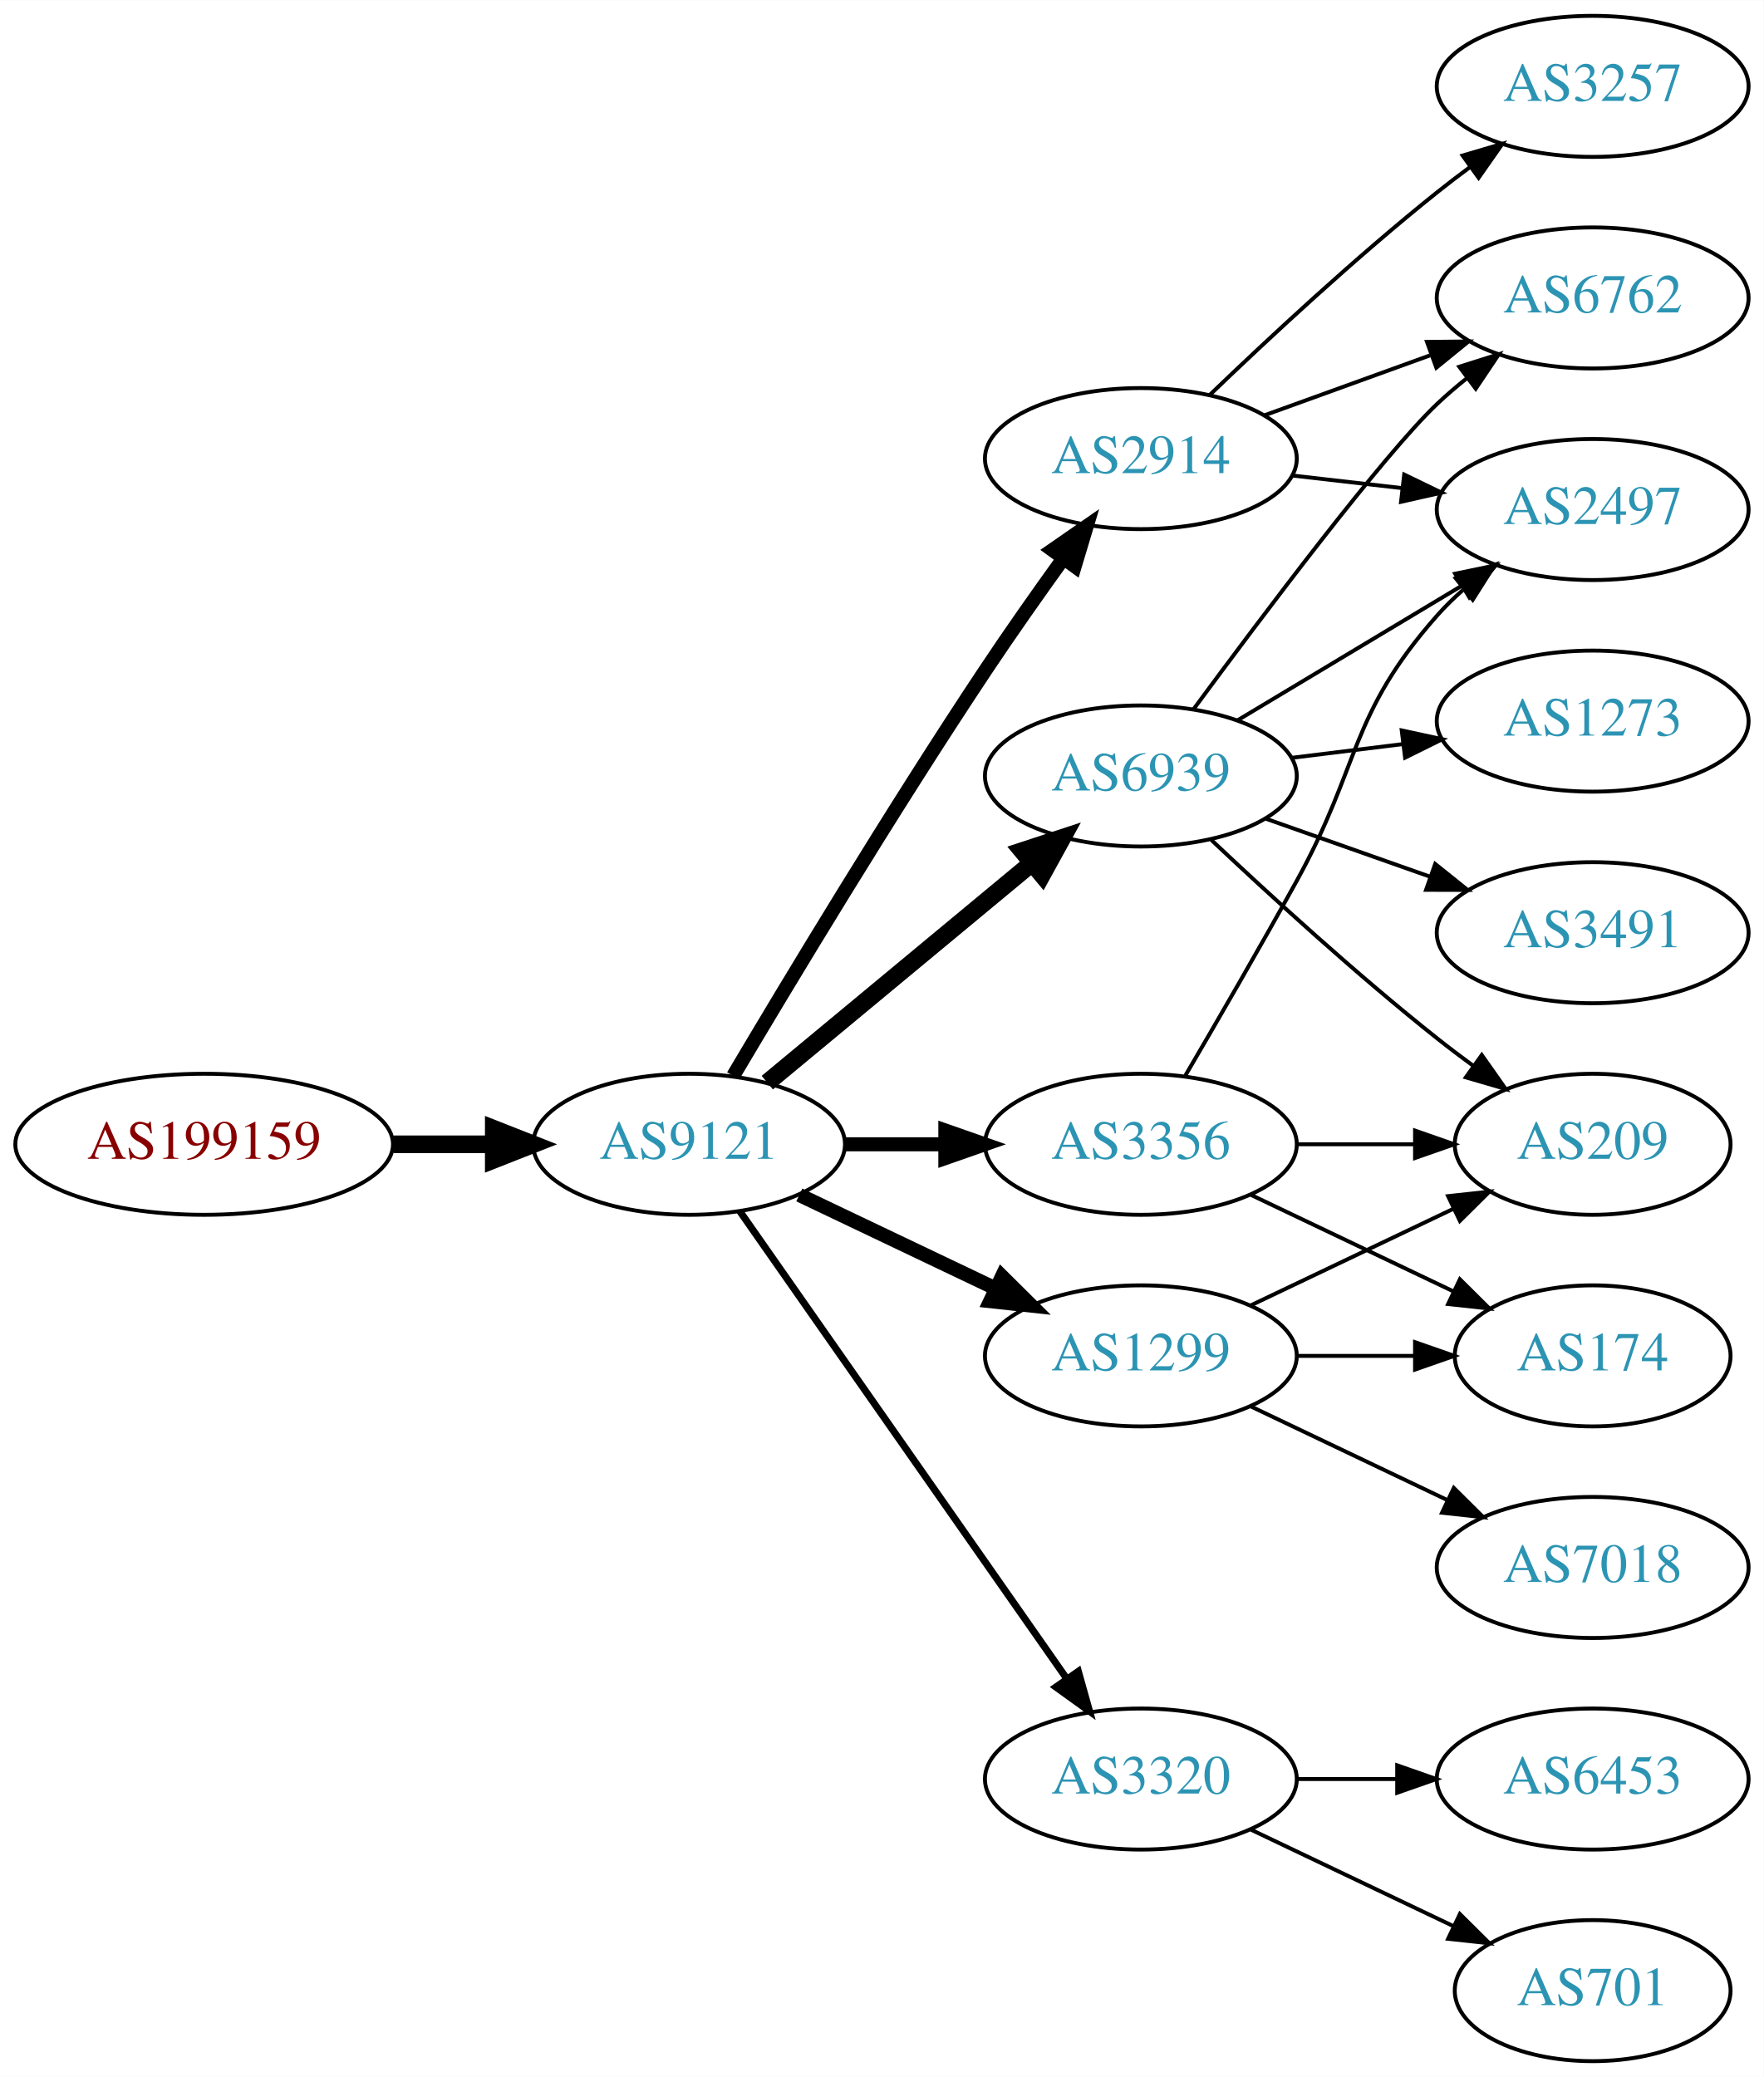
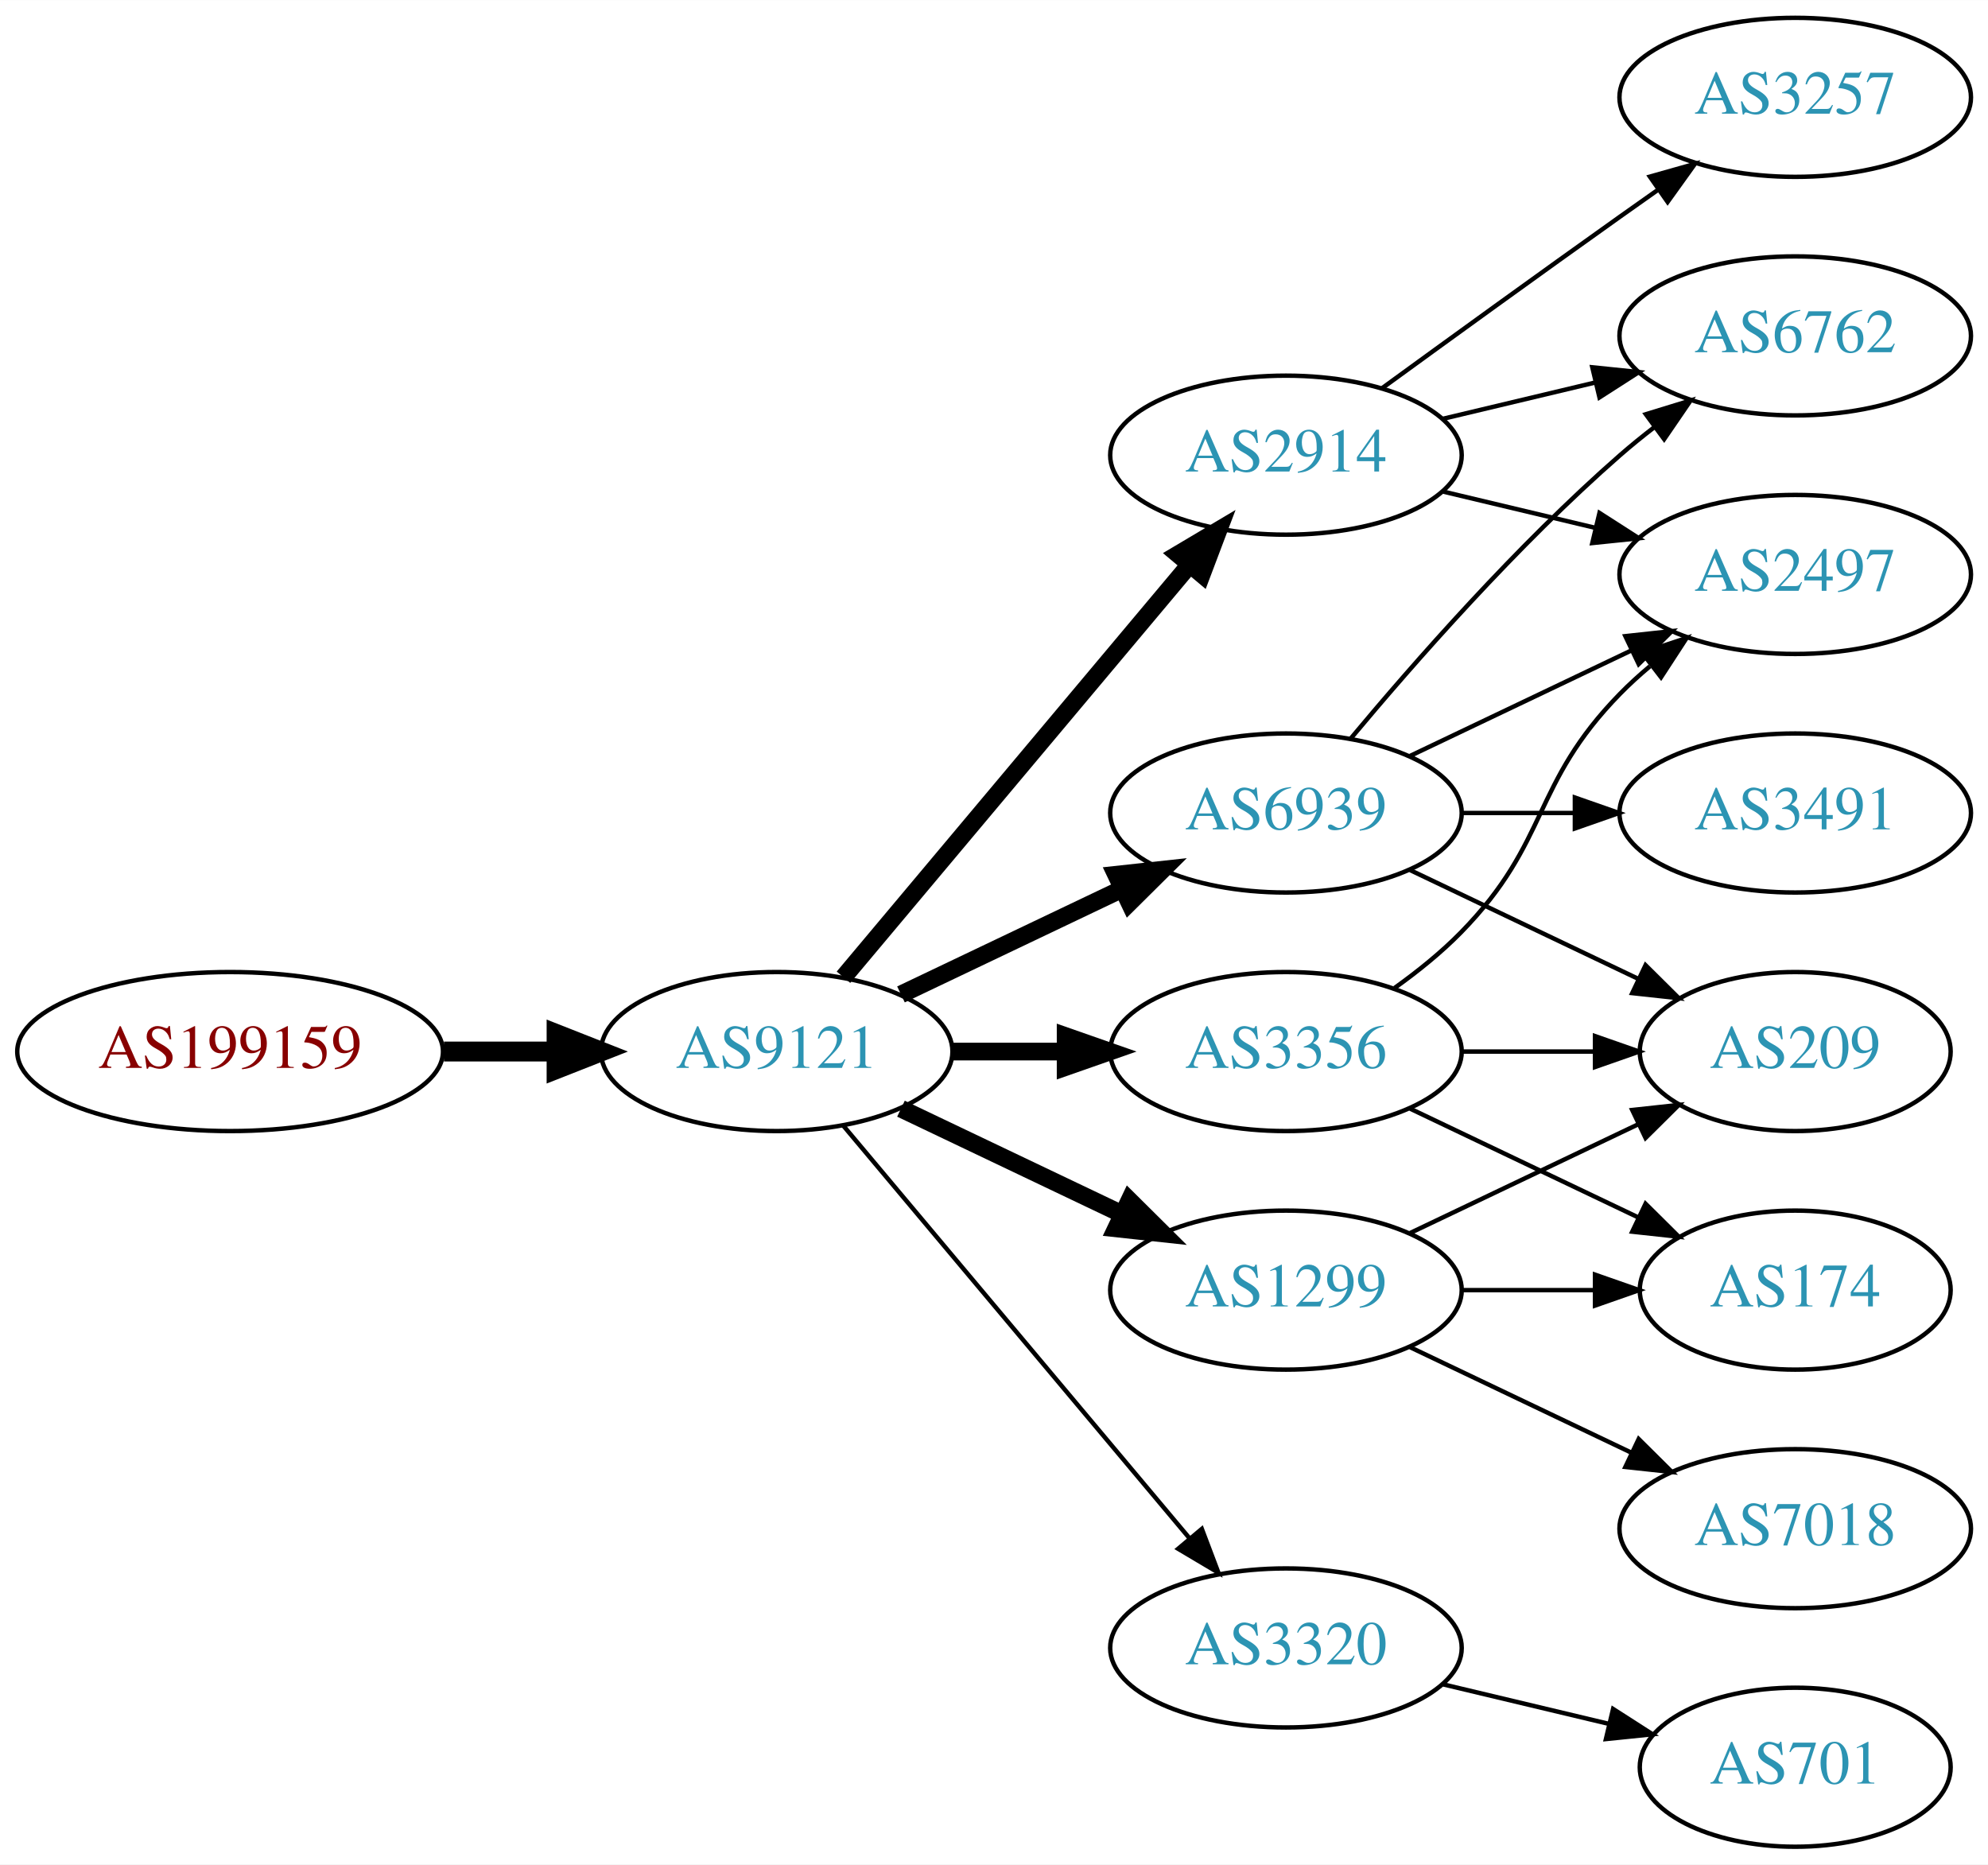
- <svg xmlns="http://www.w3.org/2000/svg" xmlns:xlink="http://www.w3.org/1999/xlink" width="450pt" height="530pt" viewBox="0.00 0.00 450.07 530.00">
-   <g id="graph0" class="graph" transform="scale(1 1) rotate(0) translate(4 526)">
-     <polygon fill="white" stroke="none" points="-4,4 -4,-526 446.07,-526 446.07,4 -4,4" />
+ <svg xmlns="http://www.w3.org/2000/svg" xmlns:xlink="http://www.w3.org/1999/xlink" width="450pt" height="422pt" viewBox="0.00 0.00 450.07 422.00">
+   <g id="graph0" class="graph" transform="scale(1 1) rotate(0) translate(4 418)">
+     <polygon fill="white" stroke="none" points="-4,4 -4,-418 446.07,-418 446.07,4 -4,4" />
    <g id="node1" class="node">
      <g id="a_node1">
        <a xlink:href="/asn/199159" xlink:title="AS199159 ~ powered by ANX [AT]">
-           <ellipse fill="#ffffff" stroke="black" cx="48.096" cy="-234" rx="48.192" ry="18" />
-           <text text-anchor="middle" x="48.096" y="-230.3" font-family="Times,serif" font-size="14.00" fill="#880000">AS199159</text>
+           <ellipse fill="#ffffff" stroke="black" cx="48.096" cy="-180" rx="48.192" ry="18" />
+           <text text-anchor="middle" x="48.096" y="-176.3" font-family="Times,serif" font-size="14.00" fill="#880000">AS199159</text>
        </a>
      </g>
    </g>
    <g id="node2" class="node">
      <g id="a_node2">
        <a xlink:href="/asn/9121" xlink:title="AS9121 ~ TTNet [TR]">
-           <ellipse fill="#ffffff" stroke="black" cx="171.838" cy="-234" rx="39.794" ry="18" />
-           <text text-anchor="middle" x="171.838" y="-230.3" font-family="Times,serif" font-size="14.00" fill="#2c94b3">AS9121</text>
+           <ellipse fill="#ffffff" stroke="black" cx="171.838" cy="-180" rx="39.794" ry="18" />
+           <text text-anchor="middle" x="171.838" y="-176.3" font-family="Times,serif" font-size="14.00" fill="#2c94b3">AS9121</text>
        </a>
      </g>
    </g>
    <g id="edge1" class="edge">
-       <path fill="none" stroke="black" stroke-width="4.5" d="M96.513,-234C104.867,-234 113.577,-234 121.969,-234" />
-       <polygon fill="black" stroke="black" stroke-width="4.5" points="122.004,-237.938 132.004,-234 122.004,-230.063 122.004,-237.938" />
+       <path fill="none" stroke="black" stroke-width="4.5" d="M96.513,-180C104.867,-180 113.577,-180 121.969,-180" />
+       <polygon fill="black" stroke="black" stroke-width="4.5" points="122.004,-183.938 132.004,-180 122.004,-176.063 122.004,-183.938" />
    </g>
    <g id="node3" class="node">
      <g id="a_node3">
-         <a xlink:href="/asn/2914" xlink:title="AS2914 ~ NTT America, Inc. [US]">
-           <ellipse fill="#ffffff" stroke="black" cx="287.131" cy="-409" rx="39.794" ry="18" />
-           <text text-anchor="middle" x="287.131" y="-405.3" font-family="Times,serif" font-size="14.00" fill="#2c94b3">AS2914</text>
+         <a xlink:href="/asn/6939" xlink:title="AS6939 ~ Hurricane Electric LLC [US]">
+           <ellipse fill="#ffffff" stroke="black" cx="287.131" cy="-234" rx="39.794" ry="18" />
+           <text text-anchor="middle" x="287.131" y="-230.3" font-family="Times,serif" font-size="14.00" fill="#2c94b3">AS6939</text>
        </a>
      </g>
    </g>
    <g id="edge2" class="edge">
-       <path fill="none" stroke="black" stroke-width="3.6" d="M183.102,-251.467C197.165,-275.202 223.425,-318.829 247.484,-355 253.775,-364.456 260.947,-374.632 267.391,-383.572" />
-       <polygon fill="black" stroke="black" stroke-width="3.6" points="264.585,-385.666 273.293,-391.702 270.25,-381.553 264.585,-385.666" />
+       <path fill="none" stroke="black" stroke-width="4" d="M199.974,-192.934C214.968,-200.081 233.789,-209.052 250.013,-216.785" />
+       <polygon fill="black" stroke="black" stroke-width="4" points="248.683,-220.028 259.216,-221.171 251.695,-213.709 248.683,-220.028" />
    </g>
    <g id="node4" class="node">
      <g id="a_node4">
-         <a xlink:href="/asn/6939" xlink:title="AS6939 ~ Hurricane Electric LLC [US]">
-           <ellipse fill="#ffffff" stroke="black" cx="287.131" cy="-328" rx="39.794" ry="18" />
-           <text text-anchor="middle" x="287.131" y="-324.3" font-family="Times,serif" font-size="14.00" fill="#2c94b3">AS6939</text>
+         <a xlink:href="/asn/1299" xlink:title="AS1299 ~ Telia Carrier [EU]">
+           <ellipse fill="#ffffff" stroke="black" cx="287.131" cy="-126" rx="39.794" ry="18" />
+           <text text-anchor="middle" x="287.131" y="-122.3" font-family="Times,serif" font-size="14.00" fill="#2c94b3">AS1299</text>
        </a>
      </g>
    </g>
    <g id="edge3" class="edge">
-       <path fill="none" stroke="black" stroke-width="4.5" d="M191.801,-249.733C210.263,-265.052 238.5,-288.48 259.27,-305.713" />
-       <polygon fill="black" stroke="black" stroke-width="4.5" points="256.896,-308.86 267.106,-312.215 261.925,-302.8 256.896,-308.86" />
+       <path fill="none" stroke="black" stroke-width="4" d="M199.974,-167.066C214.968,-159.919 233.789,-150.948 250.013,-143.215" />
+       <polygon fill="black" stroke="black" stroke-width="4" points="251.695,-146.291 259.216,-138.829 248.683,-139.972 251.695,-146.291" />
    </g>
    <g id="node5" class="node">
      <g id="a_node5">
-         <a xlink:href="/asn/3320" xlink:title="AS3320 ~ DTAG [DE]">
-           <ellipse fill="#ffffff" stroke="black" cx="287.131" cy="-72" rx="39.794" ry="18" />
-           <text text-anchor="middle" x="287.131" y="-68.3" font-family="Times,serif" font-size="14.00" fill="#2c94b3">AS3320</text>
+         <a xlink:href="/asn/3356" xlink:title="AS3356 ~ Level 3 Parent, LLC [US]">
+           <ellipse fill="#ffffff" stroke="black" cx="287.131" cy="-180" rx="39.794" ry="18" />
+           <text text-anchor="middle" x="287.131" y="-176.3" font-family="Times,serif" font-size="14.00" fill="#2c94b3">AS3356</text>
        </a>
      </g>
    </g>
    <g id="edge4" class="edge">
-       <path fill="none" stroke="black" stroke-width="1.8" d="M184.748,-216.969C204.67,-188.483 244.859,-131.015 268.209,-97.626" />
-       <polygon fill="black" stroke="black" stroke-width="1.8" points="271.176,-99.491 274.039,-89.29 265.44,-95.479 271.176,-99.491" />
+       <path fill="none" stroke="black" stroke-width="4" d="M211.51,-180C219.713,-180 228.477,-180 237.009,-180" />
+       <polygon fill="black" stroke="black" stroke-width="4" points="237.248,-183.5 247.248,-180 237.248,-176.5 237.248,-183.5" />
    </g>
    <g id="node6" class="node">
      <g id="a_node6">
-         <a xlink:href="/asn/3356" xlink:title="AS3356 ~ Level 3 Parent, LLC [US]">
-           <ellipse fill="#ffffff" stroke="black" cx="287.131" cy="-234" rx="39.794" ry="18" />
-           <text text-anchor="middle" x="287.131" y="-230.3" font-family="Times,serif" font-size="14.00" fill="#2c94b3">AS3356</text>
+         <a xlink:href="/asn/2914" xlink:title="AS2914 ~ NTT America, Inc. [US]">
+           <ellipse fill="#ffffff" stroke="black" cx="287.131" cy="-315" rx="39.794" ry="18" />
+           <text text-anchor="middle" x="287.131" y="-311.3" font-family="Times,serif" font-size="14.00" fill="#2c94b3">AS2914</text>
        </a>
      </g>
    </g>
    <g id="edge5" class="edge">
-       <path fill="none" stroke="black" stroke-width="3.6" d="M211.51,-234C219.713,-234 228.477,-234 237.009,-234" />
-       <polygon fill="black" stroke="black" stroke-width="3.6" points="237.248,-237.5 247.248,-234 237.248,-230.5 237.248,-237.5" />
+       <path fill="none" stroke="black" stroke-width="4" d="M186.958,-196.825C206.632,-220.269 242.436,-262.934 265.215,-290.076" />
+       <polygon fill="black" stroke="black" stroke-width="4" points="262.724,-292.553 271.833,-297.963 268.086,-288.053 262.724,-292.553" />
    </g>
    <g id="node7" class="node">
      <g id="a_node7">
-         <a xlink:href="/asn/1299" xlink:title="AS1299 ~ Telia Carrier [EU]">
-           <ellipse fill="#ffffff" stroke="black" cx="287.131" cy="-180" rx="39.794" ry="18" />
-           <text text-anchor="middle" x="287.131" y="-176.3" font-family="Times,serif" font-size="14.00" fill="#2c94b3">AS1299</text>
+         <a xlink:href="/asn/3320" xlink:title="AS3320 ~ DTAG [DE]">
+           <ellipse fill="#ffffff" stroke="black" cx="287.131" cy="-45" rx="39.794" ry="18" />
+           <text text-anchor="middle" x="287.131" y="-41.3" font-family="Times,serif" font-size="14.00" fill="#2c94b3">AS3320</text>
        </a>
      </g>
    </g>
    <g id="edge6" class="edge">
-       <path fill="none" stroke="black" stroke-width="3.6" d="M199.974,-221.066C214.968,-213.919 233.789,-204.948 250.013,-197.215" />
-       <polygon fill="black" stroke="black" stroke-width="3.6" points="251.695,-200.291 259.216,-192.829 248.683,-193.972 251.695,-200.291" />
+       <path fill="none" stroke="black" d="M186.958,-163.175C206.632,-139.731 242.436,-97.067 265.215,-69.924" />
+       <polygon fill="black" stroke="black" points="268.086,-71.947 271.833,-62.037 262.724,-67.447 268.086,-71.947" />
    </g>
    <g id="node8" class="node">
      <g id="a_node8">
+         <a xlink:href="/asn/6762" xlink:title="AS6762 ~ TELECOM ITALIA SPARKLE S.p.A. [IT]">
+           <ellipse fill="#ffffff" stroke="black" cx="402.424" cy="-342" rx="39.794" ry="18" />
+           <text text-anchor="middle" x="402.424" y="-338.3" font-family="Times,serif" font-size="14.00" fill="#2c94b3">AS6762</text>
+         </a>
+       </g>
+     </g>
+     <g id="edge7" class="edge">
+       <path fill="none" stroke="black" d="M301.761,-250.817C316.044,-267.929 339.59,-294.745 362.777,-315 365.243,-317.154 367.882,-319.294 370.579,-321.372" />
+       <polygon fill="black" stroke="black" points="368.604,-324.264 378.733,-327.37 372.752,-318.625 368.604,-324.264" />
+     </g>
+     <g id="node9" class="node">
+       <g id="a_node9">
        <a xlink:href="/asn/2497" xlink:title="AS2497 ~ Internet Initiative Japan Inc. [JP]">
-           <ellipse fill="#ffffff" stroke="black" cx="402.424" cy="-396" rx="39.794" ry="18" />
-           <text text-anchor="middle" x="402.424" y="-392.3" font-family="Times,serif" font-size="14.00" fill="#2c94b3">AS2497</text>
-         </a>
-       </g>
-     </g>
-     <g id="edge12" class="edge">
-       <path fill="none" stroke="black" d="M325.856,-404.671C334.837,-403.641 344.536,-402.528 353.893,-401.454" />
-       <polygon fill="black" stroke="black" points="354.328,-404.927 363.864,-400.31 353.53,-397.973 354.328,-404.927" />
+           <ellipse fill="#ffffff" stroke="black" cx="402.424" cy="-288" rx="39.794" ry="18" />
+           <text text-anchor="middle" x="402.424" y="-284.3" font-family="Times,serif" font-size="14.00" fill="#2c94b3">AS2497</text>
+         </a>
+       </g>
+     </g>
+     <g id="edge8" class="edge">
+       <path fill="none" stroke="black" d="M315.267,-246.934C330.261,-254.081 349.082,-263.052 365.306,-270.785" />
+       <polygon fill="black" stroke="black" points="363.976,-274.028 374.509,-275.171 366.988,-267.709 363.976,-274.028" />
    </g>
    <g id="node10" class="node">
      <g id="a_node10">
-         <a xlink:href="/asn/6762" xlink:title="AS6762 ~ TELECOM ITALIA SPARKLE S.p.A. [IT]">
-           <ellipse fill="#ffffff" stroke="black" cx="402.424" cy="-450" rx="39.794" ry="18" />
-           <text text-anchor="middle" x="402.424" y="-446.3" font-family="Times,serif" font-size="14.00" fill="#2c94b3">AS6762</text>
-         </a>
-       </g>
-     </g>
-     <g id="edge14" class="edge">
-       <path fill="none" stroke="black" d="M318.79,-420.095C331.762,-424.79 347.055,-430.324 360.936,-435.348" />
-       <polygon fill="black" stroke="black" points="360.146,-438.784 370.741,-438.896 362.529,-432.202 360.146,-438.784" />
+         <a xlink:href="/asn/3491" xlink:title="AS3491 ~ PCCW Global, Inc. [US]">
+           <ellipse fill="#ffffff" stroke="black" cx="402.424" cy="-234" rx="39.794" ry="18" />
+           <text text-anchor="middle" x="402.424" y="-230.3" font-family="Times,serif" font-size="14.00" fill="#2c94b3">AS3491</text>
+         </a>
+       </g>
+     </g>
+     <g id="edge9" class="edge">
+       <path fill="none" stroke="black" d="M326.803,-234C335.006,-234 343.77,-234 352.302,-234" />
+       <polygon fill="black" stroke="black" points="352.541,-237.5 362.541,-234 352.541,-230.5 352.541,-237.5" />
+     </g>
+     <g id="node11" class="node">
+       <g id="a_node11">
+         <a xlink:href="/asn/209" xlink:title="AS209 ~ CenturyLink Communications, LLC [US]">
+           <ellipse fill="#ffffff" stroke="black" cx="402.424" cy="-180" rx="35.194" ry="18" />
+           <text text-anchor="middle" x="402.424" y="-176.3" font-family="Times,serif" font-size="14.00" fill="#2c94b3">AS209</text>
+         </a>
+       </g>
+     </g>
+     <g id="edge10" class="edge">
+       <path fill="none" stroke="black" d="M315.267,-221.066C330.699,-213.71 350.185,-204.423 366.72,-196.541" />
+       <polygon fill="black" stroke="black" points="368.54,-199.551 376.062,-192.089 365.529,-193.232 368.54,-199.551" />
+     </g>
+     <g id="edge11" class="edge">
+       <path fill="none" stroke="black" d="M315.267,-138.934C330.699,-146.29 350.185,-155.577 366.72,-163.459" />
+       <polygon fill="black" stroke="black" points="365.529,-166.768 376.062,-167.911 368.54,-160.449 365.529,-166.768" />
+     </g>
+     <g id="node12" class="node">
+       <g id="a_node12">
+         <a xlink:href="/asn/174" xlink:title="AS174 ~ Cogent Communications [US]">
+           <ellipse fill="#ffffff" stroke="black" cx="402.424" cy="-126" rx="35.194" ry="18" />
+           <text text-anchor="middle" x="402.424" y="-122.3" font-family="Times,serif" font-size="14.00" fill="#2c94b3">AS174</text>
+         </a>
+       </g>
+     </g>
+     <g id="edge12" class="edge">
+       <path fill="none" stroke="black" d="M326.803,-126C336.508,-126 346.999,-126 356.962,-126" />
+       <polygon fill="black" stroke="black" points="357.098,-129.5 367.098,-126 357.098,-122.5 357.098,-129.5" />
    </g>
    <g id="node13" class="node">
      <g id="a_node13">
-         <a xlink:href="/asn/3257" xlink:title="AS3257 ~ GTT [DE]">
-           <ellipse fill="#ffffff" stroke="black" cx="402.424" cy="-504" rx="39.794" ry="18" />
-           <text text-anchor="middle" x="402.424" y="-500.3" font-family="Times,serif" font-size="14.00" fill="#2c94b3">AS3257</text>
+         <a xlink:href="/asn/7018" xlink:title="AS7018 ~ AT&amp;T Services, Inc. [US]">
+           <ellipse fill="#ffffff" stroke="black" cx="402.424" cy="-72" rx="39.794" ry="18" />
+           <text text-anchor="middle" x="402.424" y="-68.3" font-family="Times,serif" font-size="14.00" fill="#2c94b3">AS7018</text>
        </a>
      </g>
    </g>
    <g id="edge13" class="edge">
-       <path fill="none" stroke="black" d="M304.775,-425.312C319.55,-439.51 341.963,-460.363 362.777,-477 365.481,-479.161 368.345,-481.344 371.244,-483.484" />
-       <polygon fill="black" stroke="black" points="369.235,-486.35 379.398,-489.344 373.32,-480.666 369.235,-486.35" />
-     </g>
-     <g id="edge7" class="edge">
-       <path fill="none" stroke="black" d="M311.881,-342.255C328.497,-352.229 350.894,-365.671 369.13,-376.617" />
-       <polygon fill="black" stroke="black" points="367.33,-379.618 377.705,-381.764 370.932,-373.616 367.33,-379.618" />
-     </g>
-     <g id="node9" class="node">
-       <g id="a_node9">
-         <a xlink:href="/asn/3491" xlink:title="AS3491 ~ PCCW Global, Inc. [US]">
-           <ellipse fill="#ffffff" stroke="black" cx="402.424" cy="-288" rx="39.794" ry="18" />
-           <text text-anchor="middle" x="402.424" y="-284.3" font-family="Times,serif" font-size="14.00" fill="#2c94b3">AS3491</text>
-         </a>
-       </g>
-     </g>
-     <g id="edge8" class="edge">
-       <path fill="none" stroke="black" d="M319.089,-317.07C331.952,-312.528 347.058,-307.195 360.795,-302.345" />
-       <polygon fill="black" stroke="black" points="362.239,-305.547 370.504,-298.917 359.909,-298.946 362.239,-305.547" />
-     </g>
-     <g id="edge9" class="edge">
-       <path fill="none" stroke="black" d="M300.626,-345.113C318.076,-368.796 349.135,-410.104 362.777,-423 365.156,-425.249 367.736,-427.454 370.394,-429.575" />
-       <polygon fill="black" stroke="black" points="368.387,-432.444 378.488,-435.64 372.584,-426.843 368.387,-432.444" />
-     </g>
-     <g id="node11" class="node">
-       <g id="a_node11">
-         <a xlink:href="/asn/1273" xlink:title="AS1273 ~ Vodafone Group PLC [EU]">
-           <ellipse fill="#ffffff" stroke="black" cx="402.424" cy="-342" rx="39.794" ry="18" />
-           <text text-anchor="middle" x="402.424" y="-338.3" font-family="Times,serif" font-size="14.00" fill="#2c94b3">AS1273</text>
-         </a>
-       </g>
-     </g>
-     <g id="edge10" class="edge">
-       <path fill="none" stroke="black" d="M325.541,-332.623C334.629,-333.746 344.466,-334.962 353.951,-336.134" />
-       <polygon fill="black" stroke="black" points="353.699,-339.629 364.053,-337.382 354.558,-332.682 353.699,-339.629" />
-     </g>
-     <g id="node12" class="node">
-       <g id="a_node12">
-         <a xlink:href="/asn/209" xlink:title="AS209 ~ CenturyLink Communications, LLC [US]">
-           <ellipse fill="#ffffff" stroke="black" cx="402.424" cy="-234" rx="35.194" ry="18" />
-           <text text-anchor="middle" x="402.424" y="-230.3" font-family="Times,serif" font-size="14.00" fill="#2c94b3">AS209</text>
-         </a>
-       </g>
-     </g>
-     <g id="edge11" class="edge">
-       <path fill="none" stroke="black" d="M305.106,-311.68C319.908,-297.716 342.177,-277.342 362.777,-261 365.707,-258.676 368.822,-256.322 371.962,-254.022" />
-       <polygon fill="black" stroke="black" points="374.123,-256.779 380.227,-248.119 370.055,-251.083 374.123,-256.779" />
+       <path fill="none" stroke="black" d="M315.267,-113.066C330.261,-105.919 349.082,-96.948 365.306,-89.215" />
+       <polygon fill="black" stroke="black" points="366.988,-92.291 374.509,-84.829 363.976,-85.972 366.988,-92.291" />
+     </g>
+     <g id="edge19" class="edge">
+       <path fill="none" stroke="black" d="M311.725,-194.389C316.981,-198.148 322.313,-202.437 326.777,-207 346.95,-227.617 342.605,-240.383 362.777,-261 364.87,-263.139 367.154,-265.218 369.53,-267.21" />
+       <polygon fill="black" stroke="black" points="367.774,-270.275 377.83,-273.611 372.049,-264.732 367.774,-270.275" />
+     </g>
+     <g id="edge17" class="edge">
+       <path fill="none" stroke="black" d="M326.803,-180C336.508,-180 346.999,-180 356.962,-180" />
+       <polygon fill="black" stroke="black" points="357.098,-183.5 367.098,-180 357.098,-176.5 357.098,-183.5" />
+     </g>
+     <g id="edge18" class="edge">
+       <path fill="none" stroke="black" d="M315.267,-167.066C330.699,-159.71 350.185,-150.423 366.72,-142.541" />
+       <polygon fill="black" stroke="black" points="368.54,-145.551 376.062,-138.089 365.529,-139.232 368.54,-145.551" />
+     </g>
+     <g id="edge16" class="edge">
+       <path fill="none" stroke="black" d="M322.738,-323.248C333.609,-325.838 345.764,-328.735 357.206,-331.462" />
+       <polygon fill="black" stroke="black" points="356.49,-334.889 367.029,-333.803 358.112,-328.08 356.49,-334.889" />
+     </g>
+     <g id="edge14" class="edge">
+       <path fill="none" stroke="black" d="M322.738,-306.752C333.609,-304.162 345.764,-301.265 357.206,-298.538" />
+       <polygon fill="black" stroke="black" points="358.112,-301.92 367.029,-296.197 356.49,-295.111 358.112,-301.92" />
    </g>
    <g id="node14" class="node">
      <g id="a_node14">
-         <a xlink:href="/asn/6453" xlink:title="AS6453 ~ TATA COMMUNICATIONS (AMERICA) INC [US]">
-           <ellipse fill="#ffffff" stroke="black" cx="402.424" cy="-72" rx="39.794" ry="18" />
-           <text text-anchor="middle" x="402.424" y="-68.3" font-family="Times,serif" font-size="14.00" fill="#2c94b3">AS6453</text>
+         <a xlink:href="/asn/3257" xlink:title="AS3257 ~ GTT [DE]">
+           <ellipse fill="#ffffff" stroke="black" cx="402.424" cy="-396" rx="39.794" ry="18" />
+           <text text-anchor="middle" x="402.424" y="-392.3" font-family="Times,serif" font-size="14.00" fill="#2c94b3">AS3257</text>
        </a>
      </g>
    </g>
    <g id="edge15" class="edge">
-       <path fill="none" stroke="black" d="M326.803,-72C335.006,-72 343.77,-72 352.302,-72" />
-       <polygon fill="black" stroke="black" points="352.541,-75.5 362.541,-72 352.541,-68.5 352.541,-75.5" />
+       <path fill="none" stroke="black" d="M308.979,-330.222C323.913,-341.091 344.527,-356.025 362.777,-369 365.598,-371.005 368.541,-373.085 371.489,-375.159" />
+       <polygon fill="black" stroke="black" points="369.516,-378.05 379.714,-380.926 373.535,-372.319 369.516,-378.05" />
    </g>
    <g id="node15" class="node">
      <g id="a_node15">
        <a xlink:href="/asn/701" xlink:title="AS701 ~ UUNET [US]">
          <ellipse fill="#ffffff" stroke="black" cx="402.424" cy="-18" rx="35.194" ry="18" />
          <text text-anchor="middle" x="402.424" y="-14.3" font-family="Times,serif" font-size="14.00" fill="#2c94b3">AS701</text>
        </a>
      </g>
    </g>
-     <g id="edge16" class="edge">
-       <path fill="none" stroke="black" d="M315.267,-59.066C330.699,-51.71 350.185,-42.423 366.72,-34.541" />
-       <polygon fill="black" stroke="black" points="368.54,-37.551 376.062,-30.089 365.529,-31.232 368.54,-37.551" />
-     </g>
-     <g id="edge19" class="edge">
-       <path fill="none" stroke="black" d="M298.477,-251.534C306.363,-264.994 317.421,-284.077 326.777,-301 343.323,-330.927 340.128,-343.38 362.777,-369 364.759,-371.242 366.964,-373.394 369.286,-375.437" />
-       <polygon fill="black" stroke="black" points="367.474,-378.466 377.487,-381.929 371.819,-372.978 367.474,-378.466" />
-     </g>
-     <g id="edge17" class="edge">
-       <path fill="none" stroke="black" d="M326.803,-234C336.508,-234 346.999,-234 356.962,-234" />
-       <polygon fill="black" stroke="black" points="357.098,-237.5 367.098,-234 357.098,-230.5 357.098,-237.5" />
-     </g>
-     <g id="node16" class="node">
-       <g id="a_node16">
-         <a xlink:href="/asn/174" xlink:title="AS174 ~ Cogent Communications [US]">
-           <ellipse fill="#ffffff" stroke="black" cx="402.424" cy="-180" rx="35.194" ry="18" />
-           <text text-anchor="middle" x="402.424" y="-176.3" font-family="Times,serif" font-size="14.00" fill="#2c94b3">AS174</text>
-         </a>
-       </g>
-     </g>
-     <g id="edge18" class="edge">
-       <path fill="none" stroke="black" d="M315.267,-221.066C330.699,-213.71 350.185,-204.423 366.72,-196.541" />
-       <polygon fill="black" stroke="black" points="368.54,-199.551 376.062,-192.089 365.529,-193.232 368.54,-199.551" />
-     </g>
-     <g id="edge22" class="edge">
-       <path fill="none" stroke="black" d="M315.267,-192.934C330.699,-200.29 350.185,-209.577 366.72,-217.459" />
-       <polygon fill="black" stroke="black" points="365.529,-220.768 376.062,-221.911 368.54,-214.449 365.529,-220.768" />
-     </g>
-     <g id="edge21" class="edge">
-       <path fill="none" stroke="black" d="M326.803,-180C336.508,-180 346.999,-180 356.962,-180" />
-       <polygon fill="black" stroke="black" points="357.098,-183.5 367.098,-180 357.098,-176.5 357.098,-183.5" />
-     </g>
-     <g id="node17" class="node">
-       <g id="a_node17">
-         <a xlink:href="/asn/7018" xlink:title="AS7018 ~ AT&amp;T Services, Inc. [US]">
-           <ellipse fill="#ffffff" stroke="black" cx="402.424" cy="-126" rx="39.794" ry="18" />
-           <text text-anchor="middle" x="402.424" y="-122.3" font-family="Times,serif" font-size="14.00" fill="#2c94b3">AS7018</text>
-         </a>
-       </g>
-     </g>
    <g id="edge20" class="edge">
-       <path fill="none" stroke="black" d="M315.267,-167.066C330.261,-159.919 349.082,-150.948 365.306,-143.215" />
-       <polygon fill="black" stroke="black" points="366.988,-146.291 374.509,-138.829 363.976,-139.972 366.988,-146.291" />
+       <path fill="none" stroke="black" d="M322.738,-36.752C334.533,-33.941 347.837,-30.771 360.105,-27.847" />
+       <polygon fill="black" stroke="black" points="361.194,-31.186 370.11,-25.463 359.571,-24.377 361.194,-31.186" />
    </g>
  </g>
</svg>
